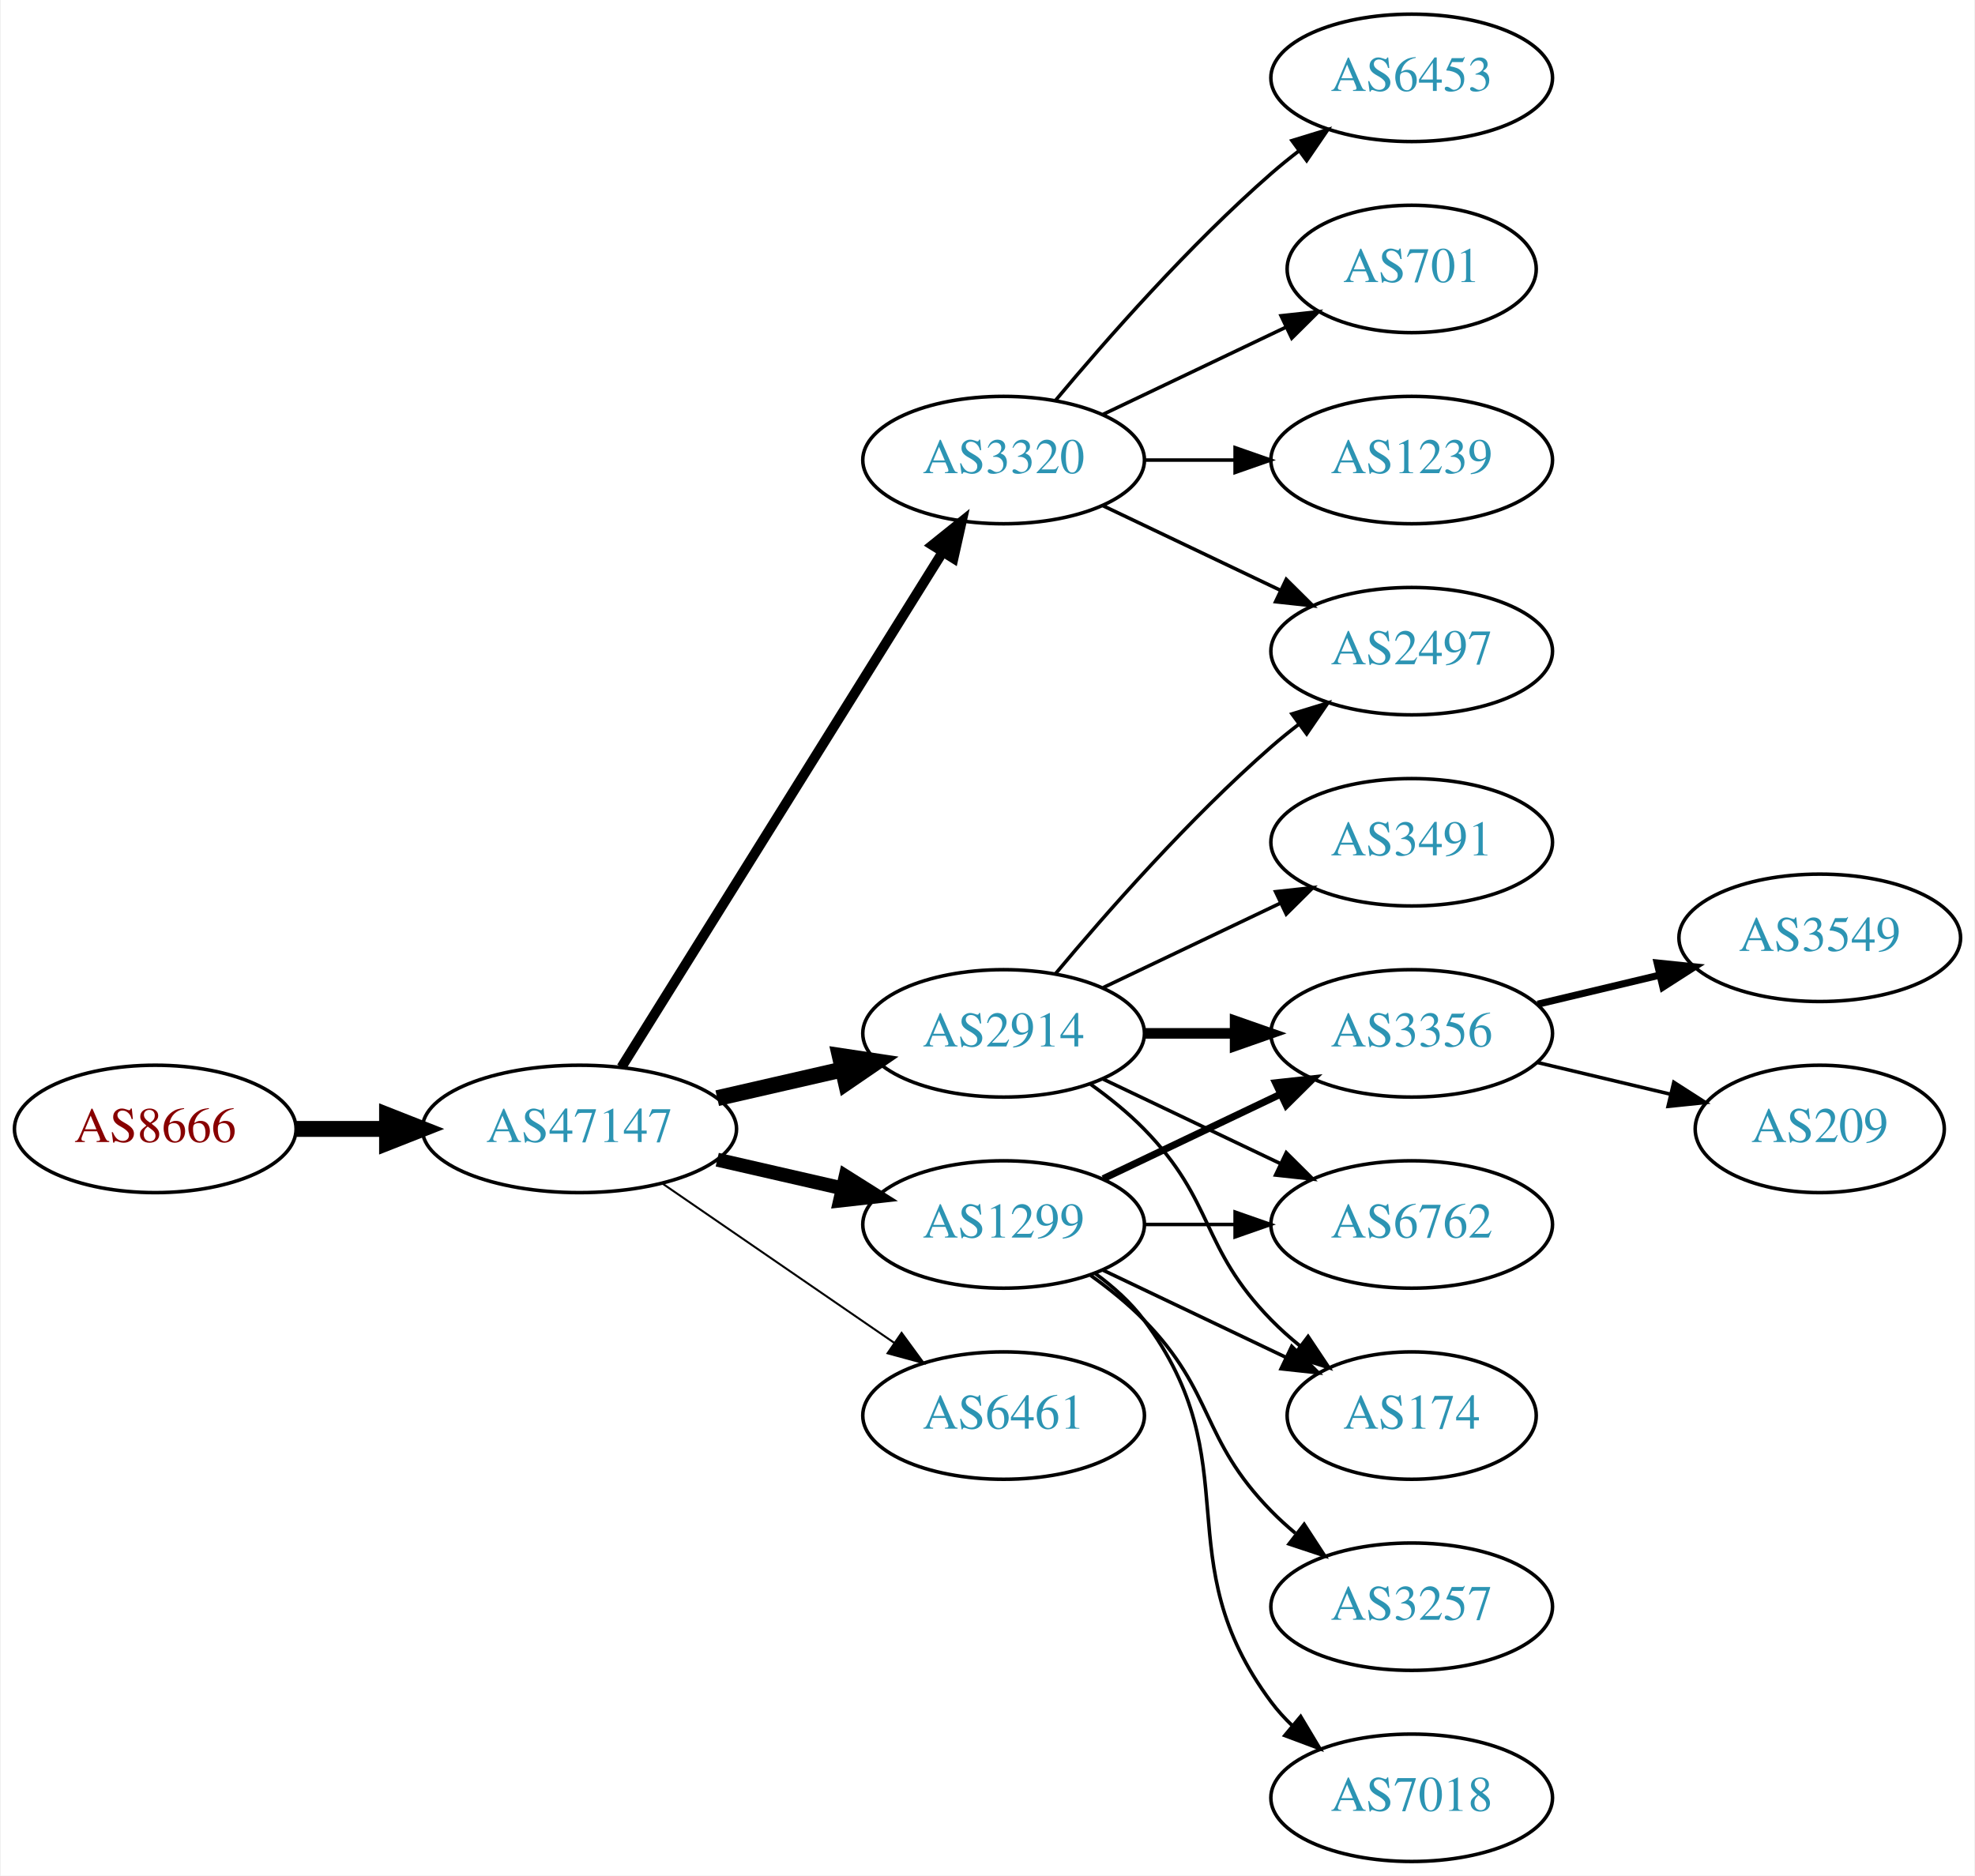
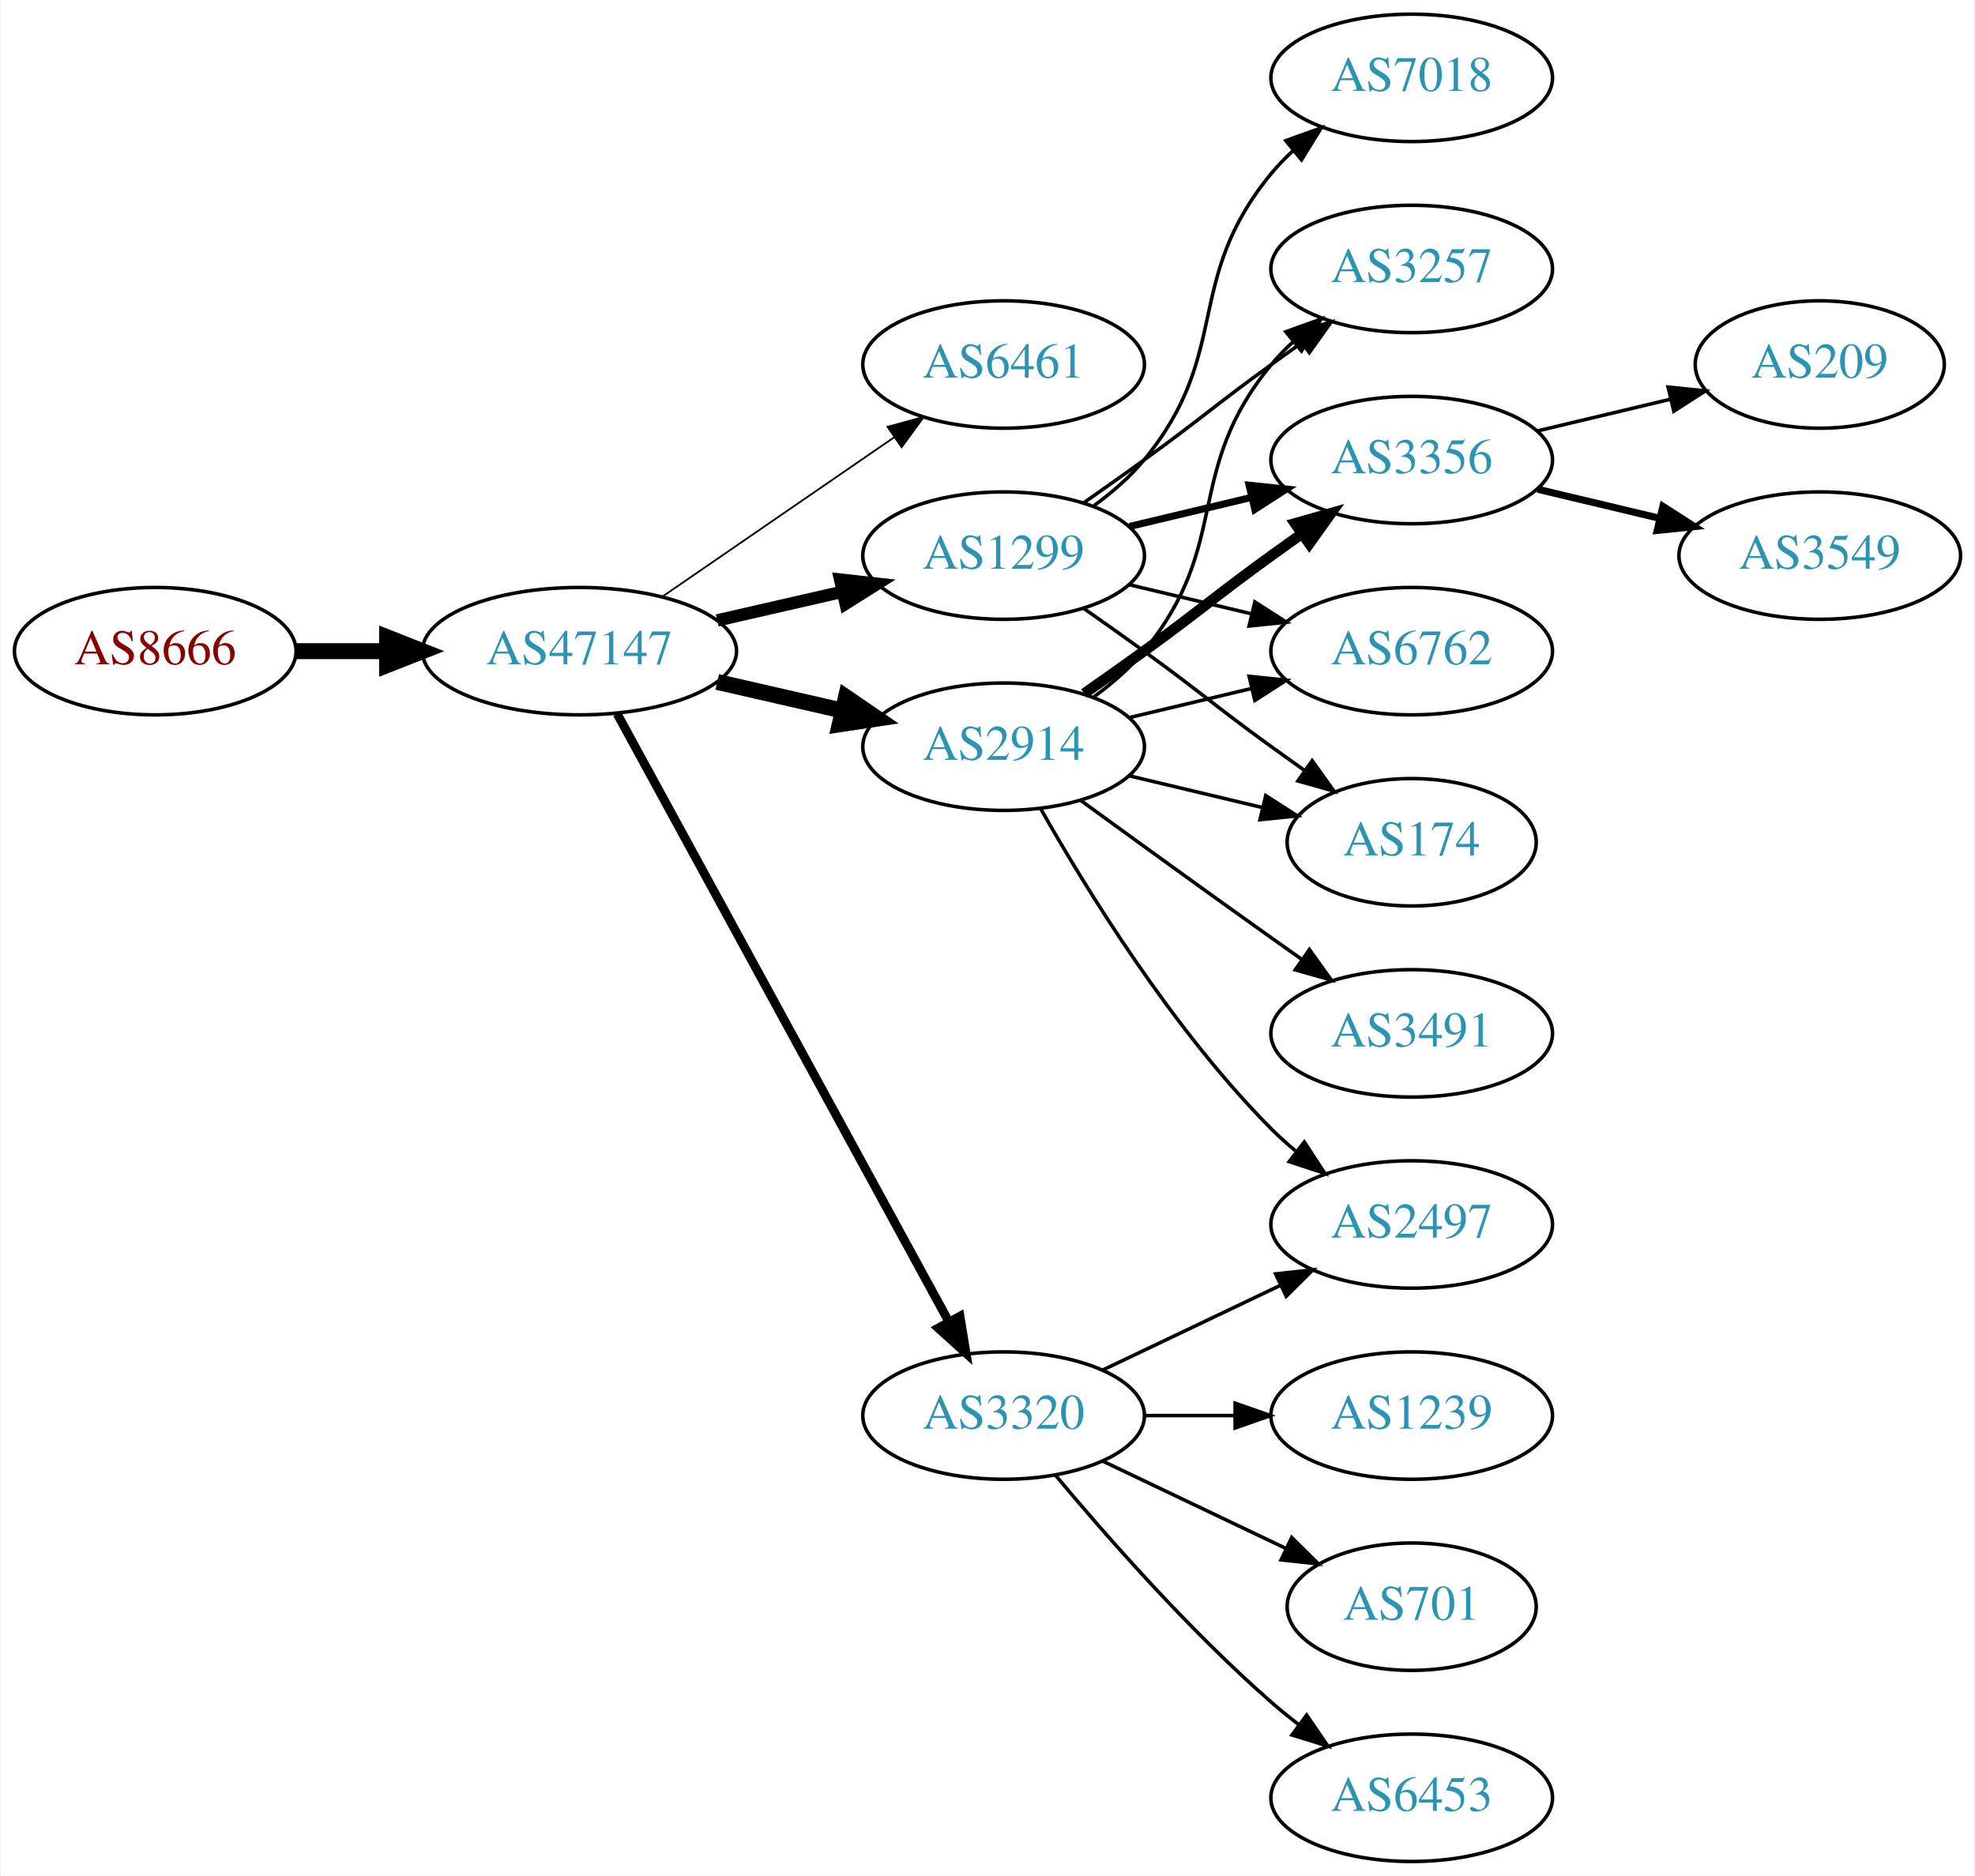
<svg xmlns="http://www.w3.org/2000/svg" xmlns:xlink="http://www.w3.org/1999/xlink" width="558pt" height="530pt" viewBox="0.00 0.00 557.56 530.00">
  <g id="graph0" class="graph" transform="scale(1 1) rotate(0) translate(4 526)">
    <polygon fill="white" stroke="none" points="-4,4 -4,-526 553.564,-526 553.564,4 -4,4" />
    <g id="node1" class="node">
      <g id="a_node1">
        <a xlink:href="/asn/8666" xlink:title="AS8666 ~ FiberLink GmbH [AT]">
-           <ellipse fill="#ffffff" stroke="black" cx="39.647" cy="-207" rx="39.794" ry="18" />
-           <text text-anchor="middle" x="39.647" y="-203.3" font-family="Times,serif" font-size="14.00" fill="#880000">AS8666</text>
+           <ellipse fill="#ffffff" stroke="black" cx="39.647" cy="-342" rx="39.794" ry="18" />
+           <text text-anchor="middle" x="39.647" y="-338.3" font-family="Times,serif" font-size="14.00" fill="#880000">AS8666</text>
        </a>
      </g>
    </g>
    <g id="node2" class="node">
      <g id="a_node2">
        <a xlink:href="/asn/47147" xlink:title="AS47147 ~ ANEXIA Internetdienstleistungs GmbH [AT]">
-           <ellipse fill="#ffffff" stroke="black" cx="159.489" cy="-207" rx="44.393" ry="18" />
-           <text text-anchor="middle" x="159.489" y="-203.3" font-family="Times,serif" font-size="14.00" fill="#2c94b3">AS47147</text>
+           <ellipse fill="#ffffff" stroke="black" cx="159.489" cy="-342" rx="44.393" ry="18" />
+           <text text-anchor="middle" x="159.489" y="-338.3" font-family="Times,serif" font-size="14.00" fill="#2c94b3">AS47147</text>
        </a>
      </g>
    </g>
    <g id="edge1" class="edge">
-       <path fill="none" stroke="black" stroke-width="4.5" d="M79.559,-207C87.662,-207 96.337,-207 104.863,-207" />
-       <polygon fill="black" stroke="black" stroke-width="4.5" points="105.141,-210.938 115.141,-207 105.141,-203.063 105.141,-210.938" />
+       <path fill="none" stroke="black" stroke-width="4.5" d="M79.559,-342C87.662,-342 96.337,-342 104.863,-342" />
+       <polygon fill="black" stroke="black" stroke-width="4.5" points="105.141,-345.938 115.141,-342 105.141,-338.063 105.141,-345.938" />
    </g>
    <g id="node3" class="node">
      <g id="a_node3">
-         <a xlink:href="/asn/3320" xlink:title="AS3320 ~ DTAG [DE]">
-           <ellipse fill="#ffffff" stroke="black" cx="279.332" cy="-396" rx="39.794" ry="18" />
-           <text text-anchor="middle" x="279.332" y="-392.3" font-family="Times,serif" font-size="14.00" fill="#2c94b3">AS3320</text>
+         <a xlink:href="/asn/6461" xlink:title="AS6461 ~ Zayo Bandwidth [US]">
+           <ellipse fill="#ffffff" stroke="black" cx="279.332" cy="-423" rx="39.794" ry="18" />
+           <text text-anchor="middle" x="279.332" y="-419.3" font-family="Times,serif" font-size="14.00" fill="#2c94b3">AS6461</text>
        </a>
      </g>
    </g>
    <g id="edge2" class="edge">
-       <path fill="none" stroke="black" stroke-width="2.812" d="M171.364,-224.442C192.147,-257.775 237.608,-330.686 262.037,-369.866" />
-       <polygon fill="black" stroke="black" stroke-width="2.812" points="259.222,-371.966 267.483,-378.6 265.162,-368.263 259.222,-371.966" />
+       <path fill="none" stroke="black" stroke-width="0.5" d="M182.932,-357.426C201.513,-370.198 228.074,-388.455 248.453,-402.463" />
+       <polygon fill="black" stroke="black" stroke-width="0.5" points="246.544,-405.398 256.768,-408.178 250.509,-399.629 246.544,-405.398" />
    </g>
    <g id="node4" class="node">
      <g id="a_node4">
-         <a xlink:href="/asn/1299" xlink:title="AS1299 ~ Telia Carrier [EU]">
-           <ellipse fill="#ffffff" stroke="black" cx="279.332" cy="-180" rx="39.794" ry="18" />
-           <text text-anchor="middle" x="279.332" y="-176.3" font-family="Times,serif" font-size="14.00" fill="#2c94b3">AS1299</text>
+         <a xlink:href="/asn/2914" xlink:title="AS2914 ~ NTT America, Inc. [US]">
+           <ellipse fill="#ffffff" stroke="black" cx="279.332" cy="-315" rx="39.794" ry="18" />
+           <text text-anchor="middle" x="279.332" y="-311.3" font-family="Times,serif" font-size="14.00" fill="#2c94b3">AS2914</text>
        </a>
      </g>
    </g>
    <g id="edge3" class="edge">
-       <path fill="none" stroke="black" stroke-width="3.938" d="M198.424,-198.308C209.664,-195.733 222.077,-192.889 233.7,-190.226" />
-       <polygon fill="black" stroke="black" stroke-width="3.938" points="234.696,-193.588 243.662,-187.943 233.133,-186.765 234.696,-193.588" />
+       <path fill="none" stroke="black" stroke-width="4.5" d="M198.424,-333.308C209.664,-330.733 222.077,-327.889 233.7,-325.226" />
+       <polygon fill="black" stroke="black" stroke-width="4.5" points="234.794,-329.015 243.662,-322.943 233.035,-321.339 234.794,-329.015" />
    </g>
    <g id="node5" class="node">
      <g id="a_node5">
-         <a xlink:href="/asn/2914" xlink:title="AS2914 ~ NTT America, Inc. [US]">
-           <ellipse fill="#ffffff" stroke="black" cx="279.332" cy="-234" rx="39.794" ry="18" />
-           <text text-anchor="middle" x="279.332" y="-230.3" font-family="Times,serif" font-size="14.00" fill="#2c94b3">AS2914</text>
+         <a xlink:href="/asn/3320" xlink:title="AS3320 ~ DTAG [DE]">
+           <ellipse fill="#ffffff" stroke="black" cx="279.332" cy="-126" rx="39.794" ry="18" />
+           <text text-anchor="middle" x="279.332" y="-122.3" font-family="Times,serif" font-size="14.00" fill="#2c94b3">AS3320</text>
        </a>
      </g>
    </g>
    <g id="edge4" class="edge">
-       <path fill="none" stroke="black" stroke-width="4.5" d="M198.424,-215.692C209.664,-218.267 222.077,-221.111 233.7,-223.774" />
-       <polygon fill="black" stroke="black" stroke-width="4.5" points="233.035,-227.661 243.662,-226.057 234.794,-219.985 233.035,-227.661" />
+       <path fill="none" stroke="black" stroke-width="2.5" d="M170.133,-324.324C190.814,-286.416 239.527,-197.127 263.906,-152.441" />
+       <polygon fill="black" stroke="black" stroke-width="2.5" points="267.003,-154.072 268.72,-143.617 260.858,-150.72 267.003,-154.072" />
    </g>
    <g id="node6" class="node">
      <g id="a_node6">
-         <a xlink:href="/asn/6461" xlink:title="AS6461 ~ Zayo Bandwidth [US]">
-           <ellipse fill="#ffffff" stroke="black" cx="279.332" cy="-126" rx="39.794" ry="18" />
-           <text text-anchor="middle" x="279.332" y="-122.3" font-family="Times,serif" font-size="14.00" fill="#2c94b3">AS6461</text>
+         <a xlink:href="/asn/1299" xlink:title="AS1299 ~ Telia Carrier [EU]">
+           <ellipse fill="#ffffff" stroke="black" cx="279.332" cy="-369" rx="39.794" ry="18" />
+           <text text-anchor="middle" x="279.332" y="-365.3" font-family="Times,serif" font-size="14.00" fill="#2c94b3">AS1299</text>
        </a>
      </g>
    </g>
    <g id="edge5" class="edge">
-       <path fill="none" stroke="black" stroke-width="0.562" d="M182.932,-191.574C201.513,-178.802 228.074,-160.545 248.453,-146.537" />
-       <polygon fill="black" stroke="black" stroke-width="0.562" points="250.509,-149.371 256.768,-140.822 246.544,-143.602 250.509,-149.371" />
+       <path fill="none" stroke="black" stroke-width="3.5" d="M198.424,-350.692C209.664,-353.267 222.077,-356.111 233.7,-358.774" />
+       <polygon fill="black" stroke="black" stroke-width="3.5" points="233.133,-362.235 243.662,-361.057 234.696,-355.412 233.133,-362.235" />
    </g>
    <g id="node7" class="node">
      <g id="a_node7">
-         <a xlink:href="/asn/6453" xlink:title="AS6453 ~ TATA COMMUNICATIONS (AMERICA) INC [US]">
-           <ellipse fill="#ffffff" stroke="black" cx="394.625" cy="-504" rx="39.794" ry="18" />
-           <text text-anchor="middle" x="394.625" y="-500.3" font-family="Times,serif" font-size="14.00" fill="#2c94b3">AS6453</text>
+         <a xlink:href="/asn/3257" xlink:title="AS3257 ~ GTT [DE]">
+           <ellipse fill="#ffffff" stroke="black" cx="394.625" cy="-450" rx="39.794" ry="18" />
+           <text text-anchor="middle" x="394.625" y="-446.3" font-family="Times,serif" font-size="14.00" fill="#2c94b3">AS3257</text>
        </a>
      </g>
    </g>
    <g id="edge6" class="edge">
-       <path fill="none" stroke="black" d="M293.962,-412.817C308.244,-429.929 331.791,-456.745 354.978,-477 357.444,-479.154 360.082,-481.294 362.78,-483.372" />
-       <polygon fill="black" stroke="black" points="360.805,-486.264 370.934,-489.37 364.953,-480.625 360.805,-486.264" />
+       <path fill="none" stroke="black" d="M304.912,-329.156C310.007,-332.872 315.02,-337.201 318.978,-342 344.043,-372.394 329.913,-392.606 354.978,-423 356.833,-425.25 358.92,-427.396 361.139,-429.424" />
+       <polygon fill="black" stroke="black" points="359.075,-432.256 369.044,-435.844 363.488,-426.823 359.075,-432.256" />
    </g>
    <g id="node8" class="node">
      <g id="a_node8">
-         <a xlink:href="/asn/701" xlink:title="AS701 ~ UUNET [US]">
-           <ellipse fill="#ffffff" stroke="black" cx="394.625" cy="-450" rx="35.194" ry="18" />
-           <text text-anchor="middle" x="394.625" y="-446.3" font-family="Times,serif" font-size="14.00" fill="#2c94b3">AS701</text>
+         <a xlink:href="/asn/2497" xlink:title="AS2497 ~ Internet Initiative Japan Inc. [JP]">
+           <ellipse fill="#ffffff" stroke="black" cx="394.625" cy="-180" rx="39.794" ry="18" />
+           <text text-anchor="middle" x="394.625" y="-176.3" font-family="Times,serif" font-size="14.00" fill="#2c94b3">AS2497</text>
        </a>
      </g>
    </g>
    <g id="edge7" class="edge">
-       <path fill="none" stroke="black" d="M307.468,-408.934C322.9,-416.29 342.385,-425.577 358.92,-433.459" />
-       <polygon fill="black" stroke="black" points="357.729,-436.768 368.262,-437.911 360.741,-430.449 357.729,-436.768" />
+       <path fill="none" stroke="black" d="M289.791,-297.51C302.573,-274.904 327.005,-235.114 354.978,-207 357.089,-204.879 359.385,-202.812 361.77,-200.829" />
+       <polygon fill="black" stroke="black" points="364.286,-203.31 370.086,-194.444 360.023,-197.758 364.286,-203.31" />
    </g>
    <g id="node9" class="node">
      <g id="a_node9">
-         <a xlink:href="/asn/2497" xlink:title="AS2497 ~ Internet Initiative Japan Inc. [JP]">
-           <ellipse fill="#ffffff" stroke="black" cx="394.625" cy="-342" rx="39.794" ry="18" />
-           <text text-anchor="middle" x="394.625" y="-338.3" font-family="Times,serif" font-size="14.00" fill="#2c94b3">AS2497</text>
+         <a xlink:href="/asn/3356" xlink:title="AS3356 ~ Level 3 Parent, LLC [US]">
+           <ellipse fill="#ffffff" stroke="black" cx="394.625" cy="-396" rx="39.794" ry="18" />
+           <text text-anchor="middle" x="394.625" y="-392.3" font-family="Times,serif" font-size="14.00" fill="#2c94b3">AS3356</text>
        </a>
      </g>
    </g>
    <g id="edge8" class="edge">
-       <path fill="none" stroke="black" d="M307.468,-383.066C322.462,-375.919 341.283,-366.948 357.506,-359.215" />
-       <polygon fill="black" stroke="black" points="359.188,-362.291 366.71,-354.829 356.177,-355.972 359.188,-362.291" />
+       <path fill="none" stroke="black" stroke-width="3" d="M302.089,-330.009C307.623,-333.879 313.542,-338.064 318.978,-342 335.178,-353.729 338.778,-357.271 354.978,-369 357.781,-371.029 360.712,-373.125 363.653,-375.21" />
+       <polygon fill="black" stroke="black" stroke-width="3" points="361.675,-378.097 371.868,-380.991 365.704,-372.373 361.675,-378.097" />
    </g>
    <g id="node10" class="node">
      <g id="a_node10">
-         <a xlink:href="/asn/1239" xlink:title="AS1239 ~ Sprint [US]">
-           <ellipse fill="#ffffff" stroke="black" cx="394.625" cy="-396" rx="39.794" ry="18" />
-           <text text-anchor="middle" x="394.625" y="-392.3" font-family="Times,serif" font-size="14.00" fill="#2c94b3">AS1239</text>
+         <a xlink:href="/asn/3491" xlink:title="AS3491 ~ PCCW Global, Inc. [US]">
+           <ellipse fill="#ffffff" stroke="black" cx="394.625" cy="-234" rx="39.794" ry="18" />
+           <text text-anchor="middle" x="394.625" y="-230.3" font-family="Times,serif" font-size="14.00" fill="#2c94b3">AS3491</text>
        </a>
      </g>
    </g>
    <g id="edge9" class="edge">
-       <path fill="none" stroke="black" d="M319.004,-396C327.207,-396 335.971,-396 344.503,-396" />
-       <polygon fill="black" stroke="black" points="344.742,-399.5 354.742,-396 344.742,-392.5 344.742,-399.5" />
+       <path fill="none" stroke="black" d="M301.18,-299.778C316.114,-288.909 336.727,-273.975 354.978,-261 357.799,-258.995 360.742,-256.915 363.69,-254.841" />
+       <polygon fill="black" stroke="black" points="365.736,-257.681 371.914,-249.074 361.717,-251.95 365.736,-257.681" />
    </g>
    <g id="node11" class="node">
      <g id="a_node11">
-         <a xlink:href="/asn/3356" xlink:title="AS3356 ~ Level 3 Parent, LLC [US]">
-           <ellipse fill="#ffffff" stroke="black" cx="394.625" cy="-234" rx="39.794" ry="18" />
-           <text text-anchor="middle" x="394.625" y="-230.3" font-family="Times,serif" font-size="14.00" fill="#2c94b3">AS3356</text>
+         <a xlink:href="/asn/6762" xlink:title="AS6762 ~ TELECOM ITALIA SPARKLE S.p.A. [IT]">
+           <ellipse fill="#ffffff" stroke="black" cx="394.625" cy="-342" rx="39.794" ry="18" />
+           <text text-anchor="middle" x="394.625" y="-338.3" font-family="Times,serif" font-size="14.00" fill="#2c94b3">AS6762</text>
        </a>
      </g>
    </g>
    <g id="edge10" class="edge">
-       <path fill="none" stroke="black" stroke-width="2" d="M307.468,-192.934C322.462,-200.081 341.283,-209.052 357.506,-216.785" />
-       <polygon fill="black" stroke="black" stroke-width="2" points="356.177,-220.028 366.71,-221.171 359.188,-213.709 356.177,-220.028" />
+       <path fill="none" stroke="black" d="M314.939,-323.248C325.81,-325.838 337.964,-328.735 349.407,-331.462" />
+       <polygon fill="black" stroke="black" points="348.69,-334.889 359.229,-333.803 350.313,-328.08 348.69,-334.889" />
    </g>
    <g id="node12" class="node">
      <g id="a_node12">
-         <a xlink:href="/asn/3257" xlink:title="AS3257 ~ GTT [DE]">
-           <ellipse fill="#ffffff" stroke="black" cx="394.625" cy="-72" rx="39.794" ry="18" />
-           <text text-anchor="middle" x="394.625" y="-68.3" font-family="Times,serif" font-size="14.00" fill="#2c94b3">AS3257</text>
+         <a xlink:href="/asn/174" xlink:title="AS174 ~ Cogent Communications [US]">
+           <ellipse fill="#ffffff" stroke="black" cx="394.625" cy="-288" rx="35.194" ry="18" />
+           <text text-anchor="middle" x="394.625" y="-284.3" font-family="Times,serif" font-size="14.00" fill="#2c94b3">AS174</text>
        </a>
      </g>
    </g>
    <g id="edge11" class="edge">
-       <path fill="none" stroke="black" d="M303.926,-165.611C309.182,-161.852 314.513,-157.563 318.978,-153 339.151,-132.383 334.806,-119.617 354.978,-99 357.071,-96.861 359.354,-94.782 361.731,-92.79" />
-       <polygon fill="black" stroke="black" points="364.249,-95.268 370.031,-86.389 359.974,-89.725 364.249,-95.268" />
+       <path fill="none" stroke="black" d="M314.939,-306.752C326.733,-303.942 340.038,-300.771 352.306,-297.847" />
+       <polygon fill="black" stroke="black" points="353.394,-301.186 362.311,-295.463 351.772,-294.376 353.394,-301.186" />
+     </g>
+     <g id="edge14" class="edge">
+       <path fill="none" stroke="black" d="M307.468,-138.934C322.462,-146.081 341.283,-155.052 357.506,-162.785" />
+       <polygon fill="black" stroke="black" points="356.177,-166.028 366.71,-167.171 359.188,-159.709 356.177,-166.028" />
    </g>
    <g id="node13" class="node">
      <g id="a_node13">
-         <a xlink:href="/asn/6762" xlink:title="AS6762 ~ TELECOM ITALIA SPARKLE S.p.A. [IT]">
-           <ellipse fill="#ffffff" stroke="black" cx="394.625" cy="-180" rx="39.794" ry="18" />
-           <text text-anchor="middle" x="394.625" y="-176.3" font-family="Times,serif" font-size="14.00" fill="#2c94b3">AS6762</text>
+         <a xlink:href="/asn/1239" xlink:title="AS1239 ~ Sprint [US]">
+           <ellipse fill="#ffffff" stroke="black" cx="394.625" cy="-126" rx="39.794" ry="18" />
+           <text text-anchor="middle" x="394.625" y="-122.3" font-family="Times,serif" font-size="14.00" fill="#2c94b3">AS1239</text>
        </a>
      </g>
    </g>
    <g id="edge12" class="edge">
-       <path fill="none" stroke="black" d="M319.004,-180C327.207,-180 335.971,-180 344.503,-180" />
-       <polygon fill="black" stroke="black" points="344.742,-183.5 354.742,-180 344.742,-176.5 344.742,-183.5" />
+       <path fill="none" stroke="black" d="M319.004,-126C327.207,-126 335.971,-126 344.503,-126" />
+       <polygon fill="black" stroke="black" points="344.742,-129.5 354.742,-126 344.742,-122.5 344.742,-129.5" />
    </g>
    <g id="node14" class="node">
      <g id="a_node14">
-         <a xlink:href="/asn/7018" xlink:title="AS7018 ~ AT&amp;T Services, Inc. [US]">
-           <ellipse fill="#ffffff" stroke="black" cx="394.625" cy="-18" rx="39.794" ry="18" />
-           <text text-anchor="middle" x="394.625" y="-14.3" font-family="Times,serif" font-size="14.00" fill="#2c94b3">AS7018</text>
+         <a xlink:href="/asn/701" xlink:title="AS701 ~ UUNET [US]">
+           <ellipse fill="#ffffff" stroke="black" cx="394.625" cy="-72" rx="35.194" ry="18" />
+           <text text-anchor="middle" x="394.625" y="-68.3" font-family="Times,serif" font-size="14.00" fill="#2c94b3">AS701</text>
        </a>
      </g>
    </g>
    <g id="edge13" class="edge">
-       <path fill="none" stroke="black" d="M305.262,-166.118C310.338,-162.389 315.256,-157.984 318.978,-153 349.249,-112.458 324.707,-85.542 354.978,-45 356.723,-42.664 358.73,-40.455 360.893,-38.383" />
-       <polygon fill="black" stroke="black" points="363.253,-40.973 368.694,-31.882 358.771,-35.595 363.253,-40.973" />
+       <path fill="none" stroke="black" d="M307.468,-113.066C322.9,-105.71 342.385,-96.423 358.92,-88.541" />
+       <polygon fill="black" stroke="black" points="360.741,-91.551 368.262,-84.089 357.729,-85.232 360.741,-91.551" />
    </g>
    <g id="node15" class="node">
      <g id="a_node15">
-         <a xlink:href="/asn/174" xlink:title="AS174 ~ Cogent Communications [US]">
-           <ellipse fill="#ffffff" stroke="black" cx="394.625" cy="-126" rx="35.194" ry="18" />
-           <text text-anchor="middle" x="394.625" y="-122.3" font-family="Times,serif" font-size="14.00" fill="#2c94b3">AS174</text>
-         </a>
-       </g>
-     </g>
-     <g id="edge14" class="edge">
-       <path fill="none" stroke="black" d="M307.468,-167.066C322.9,-159.71 342.385,-150.423 358.92,-142.541" />
-       <polygon fill="black" stroke="black" points="360.741,-145.551 368.262,-138.089 357.729,-139.232 360.741,-145.551" />
+         <a xlink:href="/asn/6453" xlink:title="AS6453 ~ TATA COMMUNICATIONS (AMERICA) INC [US]">
+           <ellipse fill="#ffffff" stroke="black" cx="394.625" cy="-18" rx="39.794" ry="18" />
+           <text text-anchor="middle" x="394.625" y="-14.3" font-family="Times,serif" font-size="14.00" fill="#2c94b3">AS6453</text>
+         </a>
+       </g>
+     </g>
+     <g id="edge15" class="edge">
+       <path fill="none" stroke="black" d="M293.962,-109.183C308.244,-92.071 331.791,-65.255 354.978,-45 357.444,-42.846 360.082,-40.706 362.78,-38.628" />
+       <polygon fill="black" stroke="black" points="364.953,-41.375 370.934,-32.63 360.805,-35.736 364.953,-41.375" />
+     </g>
+     <g id="edge20" class="edge">
+       <path fill="none" stroke="black" d="M302.089,-384.009C307.623,-387.879 313.542,-392.064 318.978,-396 335.178,-407.729 338.778,-411.271 354.978,-423 357.781,-425.029 360.712,-427.125 363.653,-429.21" />
+       <polygon fill="black" stroke="black" points="361.675,-432.097 371.868,-434.991 365.704,-426.373 361.675,-432.097" />
    </g>
    <g id="edge19" class="edge">
-       <path fill="none" stroke="black" d="M293.962,-250.817C308.244,-267.929 331.791,-294.745 354.978,-315 357.444,-317.154 360.082,-319.294 362.78,-321.372" />
-       <polygon fill="black" stroke="black" points="360.805,-324.264 370.934,-327.37 364.953,-318.625 360.805,-324.264" />
-     </g>
-     <g id="edge17" class="edge">
-       <path fill="none" stroke="black" stroke-width="3" d="M319.004,-234C327.207,-234 335.971,-234 344.503,-234" />
-       <polygon fill="black" stroke="black" stroke-width="3" points="344.742,-237.5 354.742,-234 344.742,-230.5 344.742,-237.5" />
-     </g>
-     <g id="edge21" class="edge">
-       <path fill="none" stroke="black" d="M307.468,-221.066C322.462,-213.919 341.283,-204.948 357.506,-197.215" />
-       <polygon fill="black" stroke="black" points="359.188,-200.291 366.71,-192.829 356.177,-193.972 359.188,-200.291" />
+       <path fill="none" stroke="black" stroke-width="2" d="M314.939,-377.248C325.81,-379.838 337.964,-382.735 349.407,-385.462" />
+       <polygon fill="black" stroke="black" stroke-width="2" points="348.69,-388.889 359.229,-387.803 350.313,-382.08 348.69,-388.889" />
+     </g>
+     <g id="edge22" class="edge">
+       <path fill="none" stroke="black" d="M314.939,-360.752C325.81,-358.162 337.964,-355.265 349.407,-352.538" />
+       <polygon fill="black" stroke="black" points="350.313,-355.92 359.229,-350.197 348.69,-349.111 350.313,-355.92" />
    </g>
    <g id="edge18" class="edge">
-       <path fill="none" stroke="black" d="M303.926,-219.611C309.182,-215.852 314.513,-211.563 318.978,-207 339.151,-186.383 334.806,-173.617 354.978,-153 357.457,-150.466 360.204,-148.017 363.056,-145.696" />
-       <polygon fill="black" stroke="black" points="365.359,-148.343 371.242,-139.532 361.148,-142.752 365.359,-148.343" />
+       <path fill="none" stroke="black" d="M302.089,-353.991C307.623,-350.121 313.542,-345.936 318.978,-342 335.178,-330.271 338.778,-326.729 354.978,-315 358.007,-312.807 361.186,-310.537 364.364,-308.287" />
+       <polygon fill="black" stroke="black" points="366.506,-311.059 372.675,-302.445 362.481,-305.333 366.506,-311.059" />
    </g>
    <g id="node18" class="node">
      <g id="a_node18">
-         <a xlink:href="/asn/3491" xlink:title="AS3491 ~ PCCW Global, Inc. [US]">
-           <ellipse fill="#ffffff" stroke="black" cx="394.625" cy="-288" rx="39.794" ry="18" />
-           <text text-anchor="middle" x="394.625" y="-284.3" font-family="Times,serif" font-size="14.00" fill="#2c94b3">AS3491</text>
-         </a>
-       </g>
-     </g>
-     <g id="edge20" class="edge">
-       <path fill="none" stroke="black" d="M307.468,-246.934C322.462,-254.081 341.283,-263.052 357.506,-270.785" />
-       <polygon fill="black" stroke="black" points="356.177,-274.028 366.71,-275.171 359.188,-267.709 356.177,-274.028" />
+         <a xlink:href="/asn/7018" xlink:title="AS7018 ~ AT&amp;T Services, Inc. [US]">
+           <ellipse fill="#ffffff" stroke="black" cx="394.625" cy="-504" rx="39.794" ry="18" />
+           <text text-anchor="middle" x="394.625" y="-500.3" font-family="Times,serif" font-size="14.00" fill="#2c94b3">AS7018</text>
+         </a>
+       </g>
+     </g>
+     <g id="edge21" class="edge">
+       <path fill="none" stroke="black" d="M304.912,-383.156C310.007,-386.872 315.02,-391.201 318.978,-396 344.043,-426.394 329.913,-446.606 354.978,-477 356.833,-479.25 358.92,-481.396 361.139,-483.424" />
+       <polygon fill="black" stroke="black" points="359.075,-486.256 369.044,-489.844 363.488,-480.823 359.075,-486.256" />
    </g>
    <g id="node16" class="node">
      <g id="a_node16">
-         <a xlink:href="/asn/3549" xlink:title="AS3549 ~ Level 3 Parent, LLC [US]">
-           <ellipse fill="#ffffff" stroke="black" cx="509.918" cy="-261" rx="39.794" ry="18" />
-           <text text-anchor="middle" x="509.918" y="-257.3" font-family="Times,serif" font-size="14.00" fill="#2c94b3">AS3549</text>
-         </a>
-       </g>
-     </g>
-     <g id="edge15" class="edge">
-       <path fill="none" stroke="black" stroke-width="2" d="M430.232,-242.248C441.103,-244.838 453.257,-247.735 464.7,-250.462" />
-       <polygon fill="black" stroke="black" stroke-width="2" points="463.983,-253.889 474.522,-252.803 465.606,-247.08 463.983,-253.889" />
+         <a xlink:href="/asn/209" xlink:title="AS209 ~ CenturyLink Communications, LLC [US]">
+           <ellipse fill="#ffffff" stroke="black" cx="509.918" cy="-423" rx="35.194" ry="18" />
+           <text text-anchor="middle" x="509.918" y="-419.3" font-family="Times,serif" font-size="14.00" fill="#2c94b3">AS209</text>
+         </a>
+       </g>
+     </g>
+     <g id="edge16" class="edge">
+       <path fill="none" stroke="black" d="M430.232,-404.248C442.026,-407.058 455.331,-410.229 467.599,-413.153" />
+       <polygon fill="black" stroke="black" points="467.065,-416.624 477.604,-415.537 468.687,-409.814 467.065,-416.624" />
    </g>
    <g id="node17" class="node">
      <g id="a_node17">
-         <a xlink:href="/asn/209" xlink:title="AS209 ~ CenturyLink Communications, LLC [US]">
-           <ellipse fill="#ffffff" stroke="black" cx="509.918" cy="-207" rx="35.194" ry="18" />
-           <text text-anchor="middle" x="509.918" y="-203.3" font-family="Times,serif" font-size="14.00" fill="#2c94b3">AS209</text>
-         </a>
-       </g>
-     </g>
-     <g id="edge16" class="edge">
-       <path fill="none" stroke="black" d="M430.232,-225.752C442.026,-222.942 455.331,-219.771 467.599,-216.847" />
-       <polygon fill="black" stroke="black" points="468.687,-220.186 477.604,-214.463 467.065,-213.376 468.687,-220.186" />
+         <a xlink:href="/asn/3549" xlink:title="AS3549 ~ Level 3 Parent, LLC [US]">
+           <ellipse fill="#ffffff" stroke="black" cx="509.918" cy="-369" rx="39.794" ry="18" />
+           <text text-anchor="middle" x="509.918" y="-365.3" font-family="Times,serif" font-size="14.00" fill="#2c94b3">AS3549</text>
+         </a>
+       </g>
+     </g>
+     <g id="edge17" class="edge">
+       <path fill="none" stroke="black" stroke-width="2" d="M430.232,-387.752C441.103,-385.162 453.257,-382.265 464.7,-379.538" />
+       <polygon fill="black" stroke="black" stroke-width="2" points="465.606,-382.92 474.522,-377.197 463.983,-376.111 465.606,-382.92" />
    </g>
  </g>
</svg>
